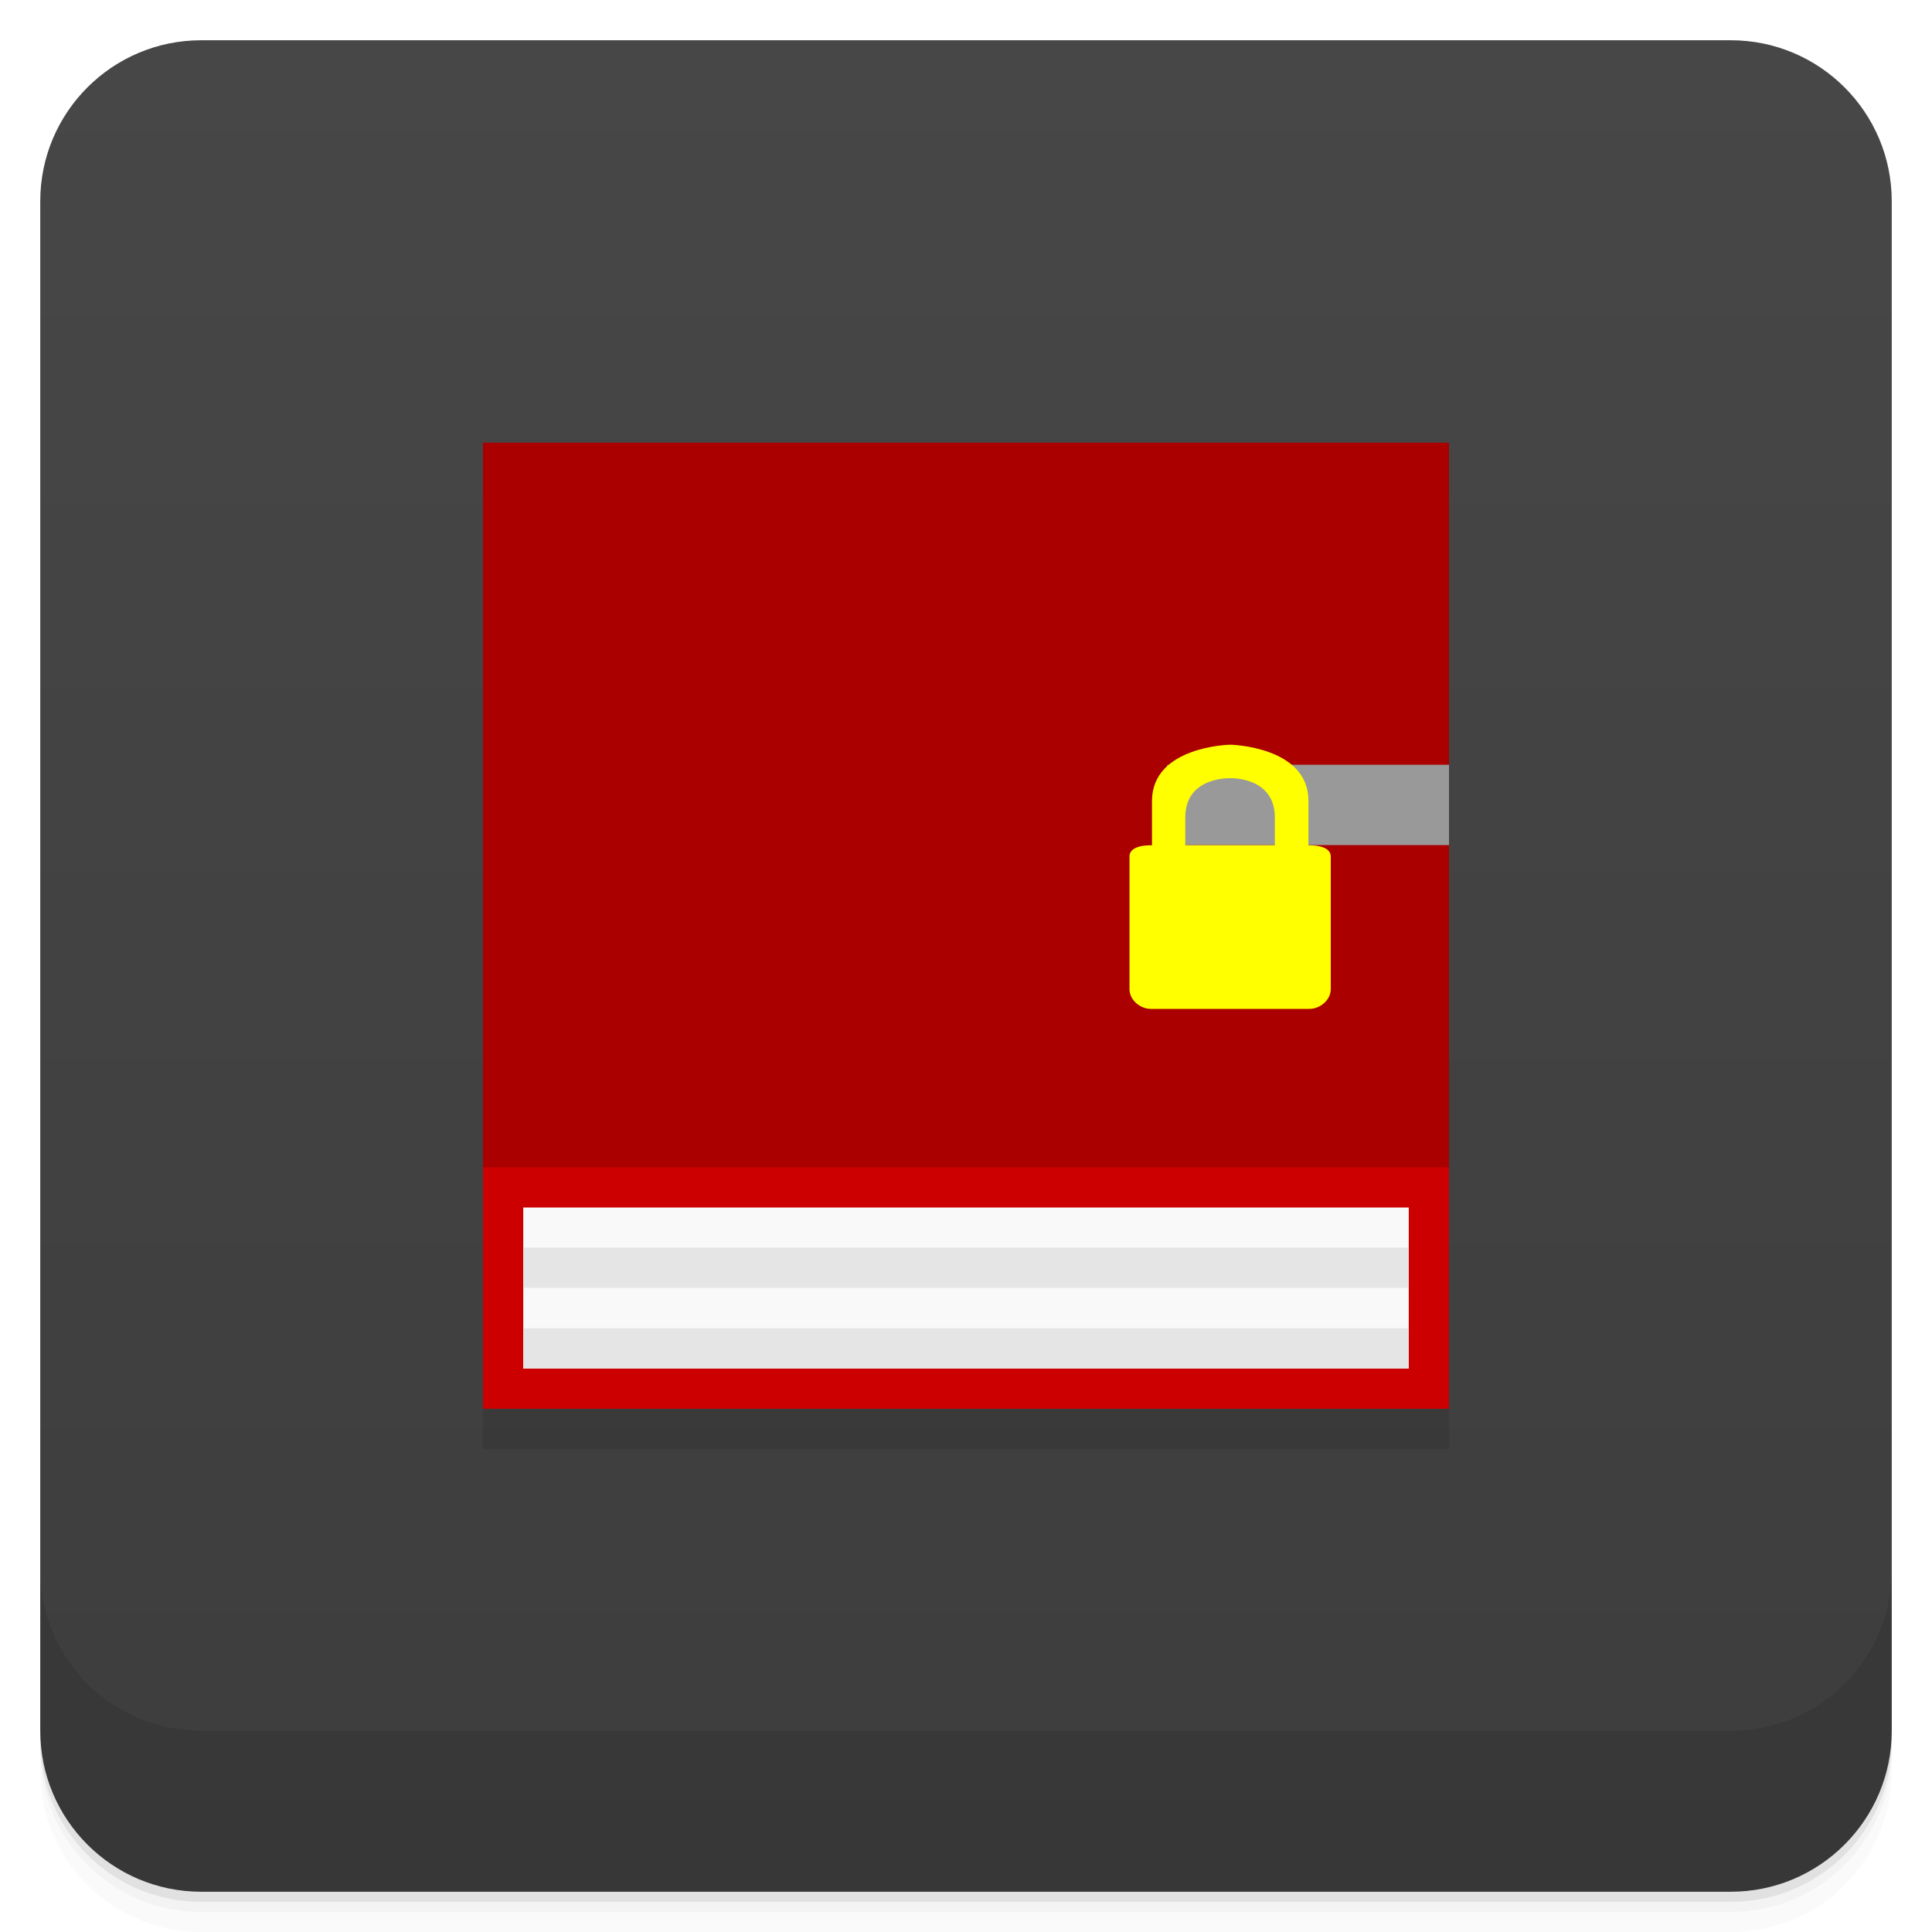
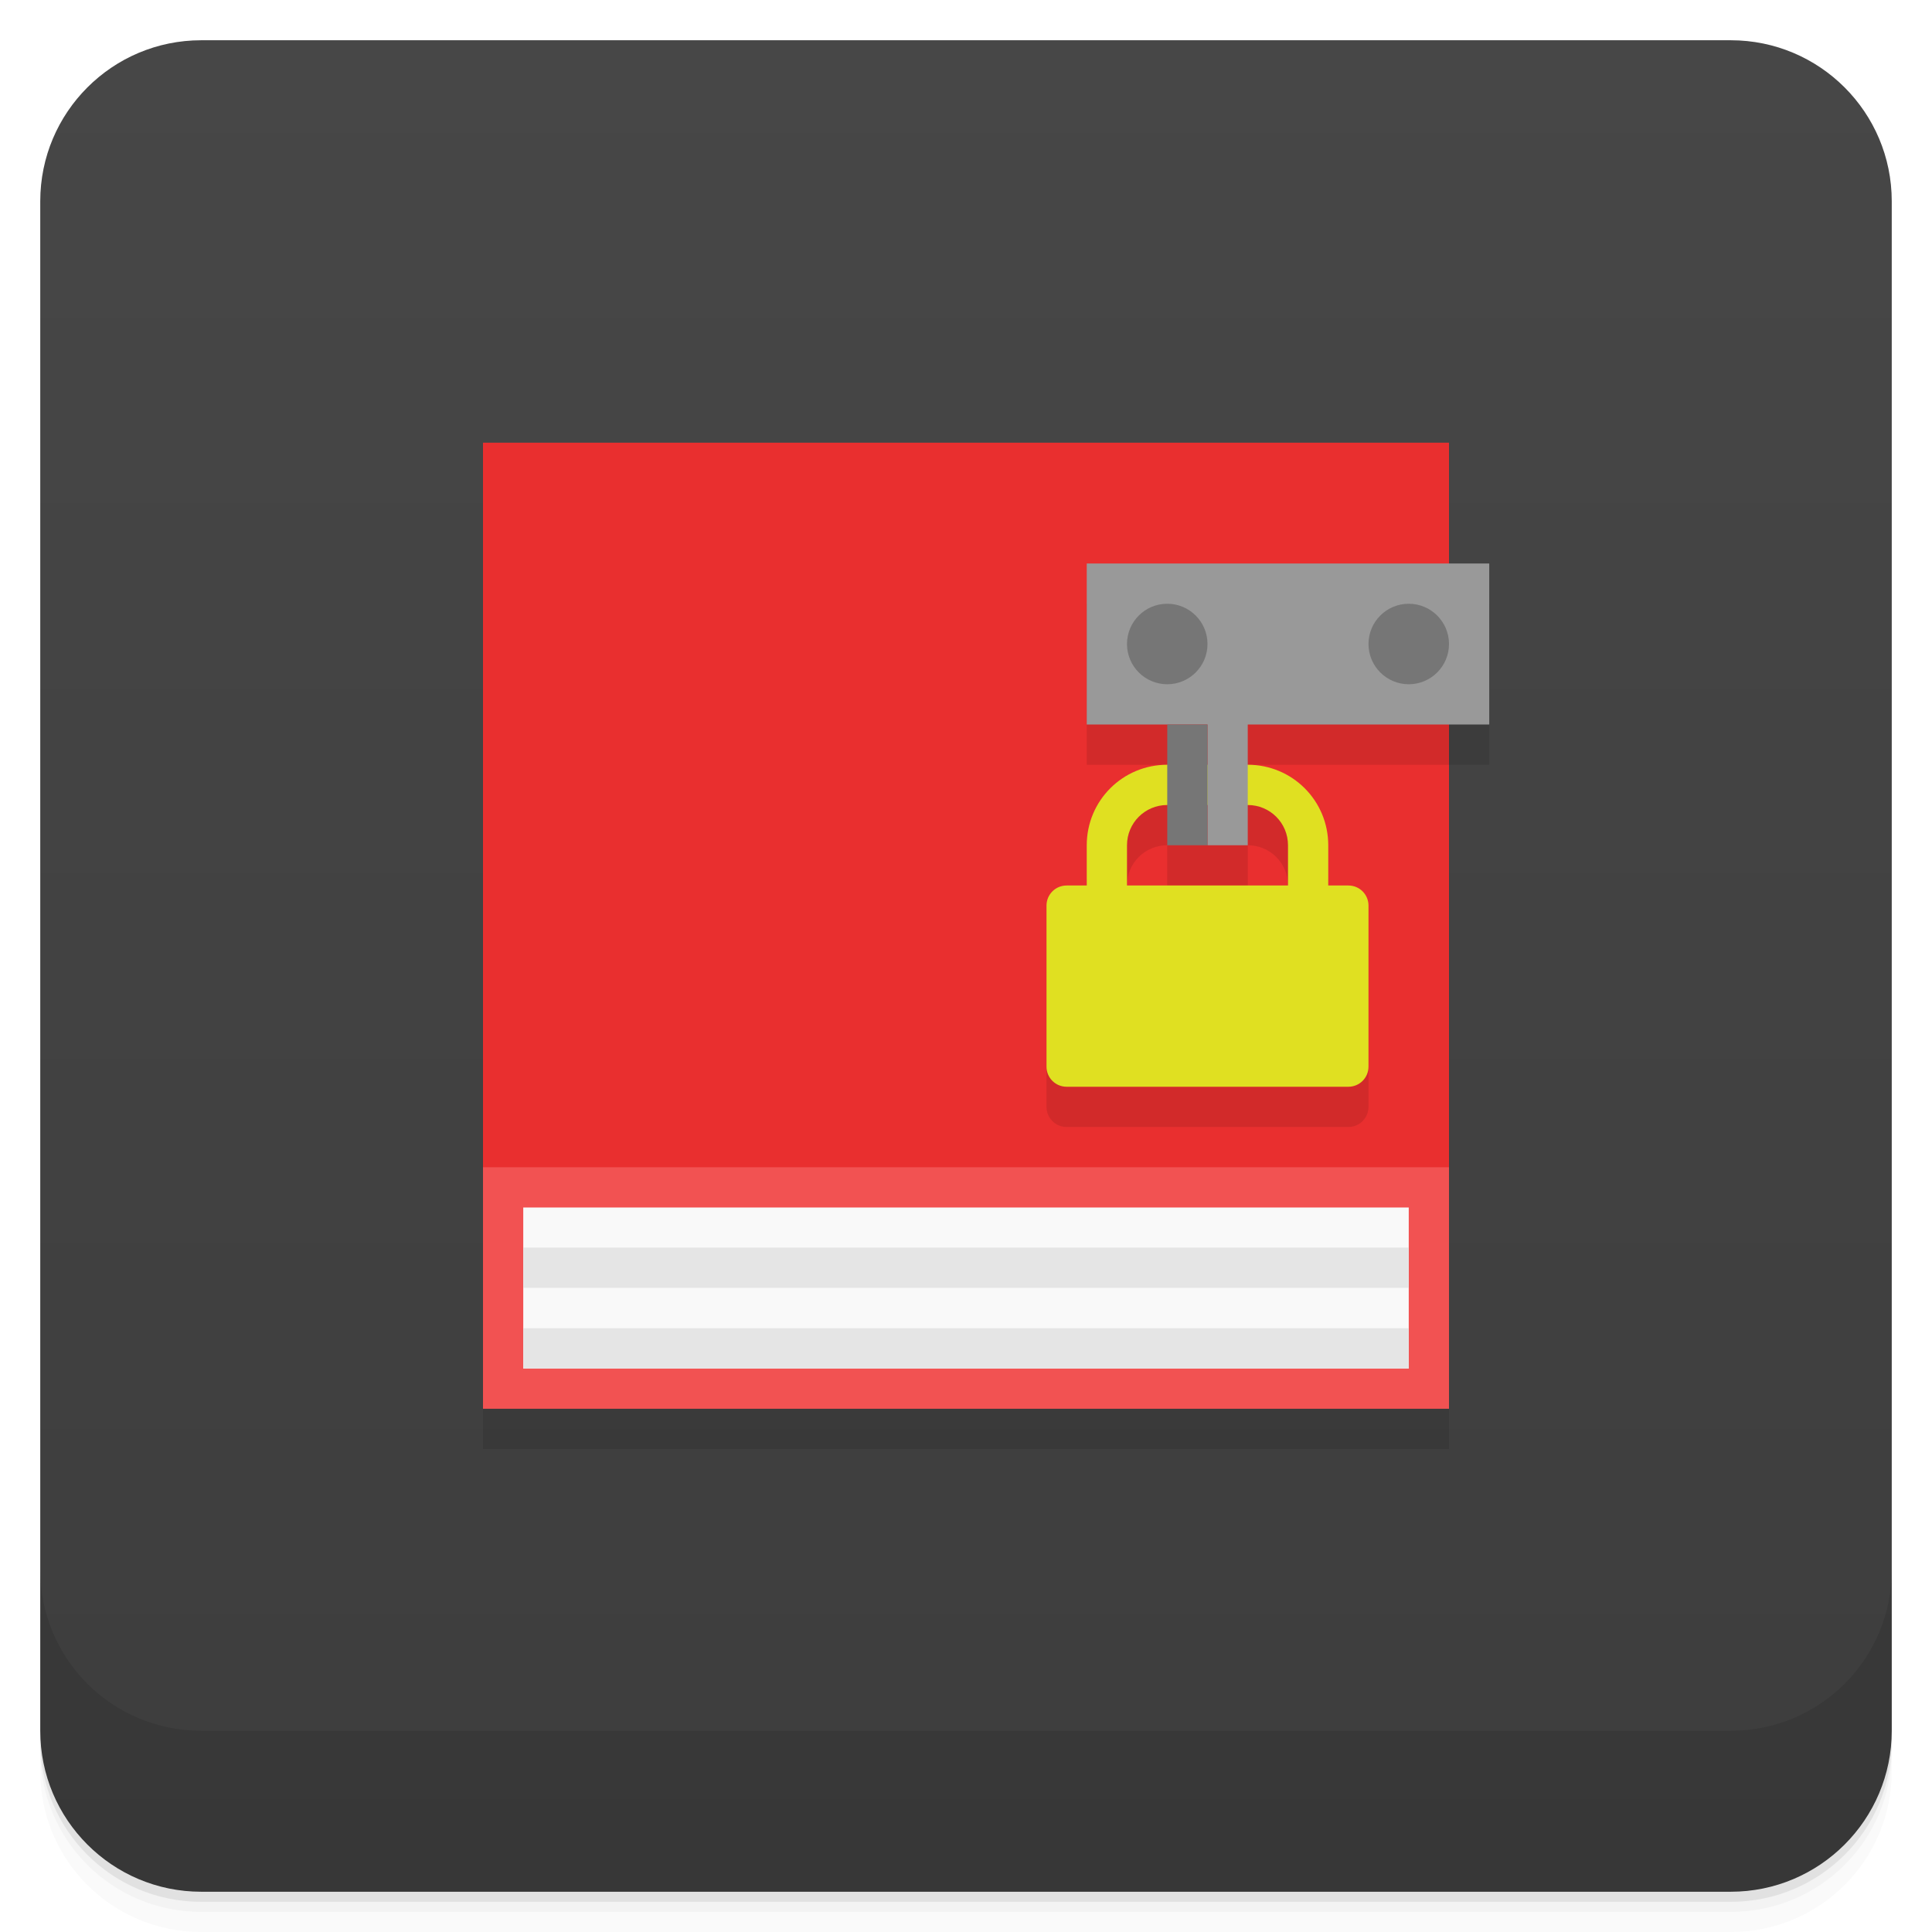
<svg xmlns="http://www.w3.org/2000/svg" width="48" height="48" version="1.1" viewBox="0 0 48 48">
  <defs>
    <linearGradient id="bg" x1="1" x2="47" gradientTransform="translate(-48 .00221)" gradientUnits="userSpaceOnUse">
      <stop style="stop-color:#3d3d3d" offset="0" />
      <stop style="stop-color:#474747" offset="1" />
    </linearGradient>
  </defs>
  <path d="m1 43v0.25c0 2.216 1.784 4 4 4h38c2.216 0 4-1.784 4-4v-0.25c0 2.216-1.784 4-4 4h-38c-2.216 0-4-1.784-4-4zm0 0.5v0.5c0 2.216 1.784 4 4 4h38c2.216 0 4-1.784 4-4v-0.5c0 2.216-1.784 4-4 4h-38c-2.216 0-4-1.784-4-4z" style="opacity:.02" />
  <path d="m1 43.25v0.25c0 2.216 1.784 4 4 4h38c2.216 0 4-1.784 4-4v-0.25c0 2.216-1.784 4-4 4h-38c-2.216 0-4-1.784-4-4z" style="opacity:.05" />
  <path d="m1 43v0.25c0 2.216 1.784 4 4 4h38c2.216 0 4-1.784 4-4v-0.25c0 2.216-1.784 4-4 4h-38c-2.216 0-4-1.784-4-4z" style="opacity:.1" />
  <rect transform="rotate(-90)" x="-47" y="1" width="46" height="46" rx="4" style="fill:url(#bg)" />
  <g transform="translate(0,-1004.4)">
    <path d="m1 1043.4v4c0 2.216 1.784 4 4 4h38c2.216 0 4-1.784 4-4v-4c0 2.216-1.784 4-4 4h-38c-2.216 0-4-1.784-4-4z" style="opacity:.1" />
  </g>
-   <g transform="translate(-1,-1)">
-     <g transform="translate(1,1)">
-       <g style="opacity:.1">
-         <path d="m12 12v24h24v-24h-24z" style="fill-rule:evenodd" />
-       </g>
-     </g>
-   </g>
-   <path d="m12 11v24h24v-24" style="fill-rule:evenodd;fill:#c00" />
+   <path d="m12 12v24h24v-17h1v-4h-1v-3z" style="fill-rule:evenodd;opacity:.1" />
+   <path d="m12 11v24h24v-24" style="fill-rule:evenodd;fill:#f25252" />
  <path d="m13 30v4h22v-4" style="fill-rule:evenodd;fill:#f9f9f9" />
-   <path d="m12 11v18h24v-18" style="fill-rule:evenodd;fill:#a00" />
-   <path d="m29 19v1.996h7v-1.996" style="fill-rule:evenodd;fill:#999" />
-   <path d="m30.562 18.502c-0.012 2.38e-4 -1.929 0.039-1.941 1.387v1.113s-0.559-0.032-0.559 0.277v3.299c0 0.258 0.254 0.488 0.535 0.488h3.93c0.281 0 0.535-0.23 0.535-0.488v-3.299c0-0.304-0.555-0.277-0.555-0.277v-1.113c-4e-3 -1.344-1.929-1.387-1.941-1.387zm-2e-3 0.832h2e-3c0.006-2.31e-4 1.111-0.041 1.111 0.973v0.691h-2.225v-0.691c0-1.013 1.105-0.973 1.111-0.973z" style="fill:#ff0" />
-   <path d="m13 30.996v1h22v-1h-22zm0 2.004v1h22v-1h-22z" style="fill-rule:evenodd;fill:#e5e5e5" />
+   <path d="m12 11v18h24v-18" style="fill-rule:evenodd;fill:#e92f2f" />
+   <path d="m27 15v4h2v1c-1.108 0-2 0.892-2 2v1l-1 0.5v4c0 0.277 0.223 0.5 0.5 0.5h7c0.277 0 0.5-0.223 0.5-0.5v-4l-1-0.5v-1c0-1.108-0.892-2-2-2v-1h5v-4zm2 6v1h2v-1c0.554 0 1 0.446 1 1v1h-4v-1c0-0.554 0.446-1 1-1z" style="opacity:.1;paint-order:normal" />
+   <path d="m29 19c-1.108 0-2 0.892-2 2v1h-0.5c-0.277 0-0.5 0.223-0.5 0.5v4c0 0.277 0.223 0.5 0.5 0.5h7c0.277 0 0.5-0.223 0.5-0.5v-4c0-0.277-0.223-0.5-0.5-0.5h-0.5v-1c0-1.108-0.892-2-2-2zm0 1h2c0.554 0 1 0.446 1 1v1h-4v-1c0-0.554 0.446-1 1-1z" style="fill:#e0e021;paint-order:normal" />
+   <path d="m27 14v4h3v3h1v-3h6v-4z" style="fill-rule:evenodd;fill:#999;stroke-width:1.389" />
+   <path d="m13 30.996v1h22v-1zm0 2.004v1h22v-1z" style="fill-rule:evenodd;fill:#e5e5e5" />
+   <path d="m29 15a1 1 0 0 0-1 1 1 1 0 0 0 1 1 1 1 0 0 0 1-1 1 1 0 0 0-1-1zm6 0a1 1 0 0 0-1 1 1 1 0 0 0 1 1 1 1 0 0 0 1-1 1 1 0 0 0-1-1zm-6 3v3h1v-3z" style="fill:#767676;paint-order:normal" />
</svg>
